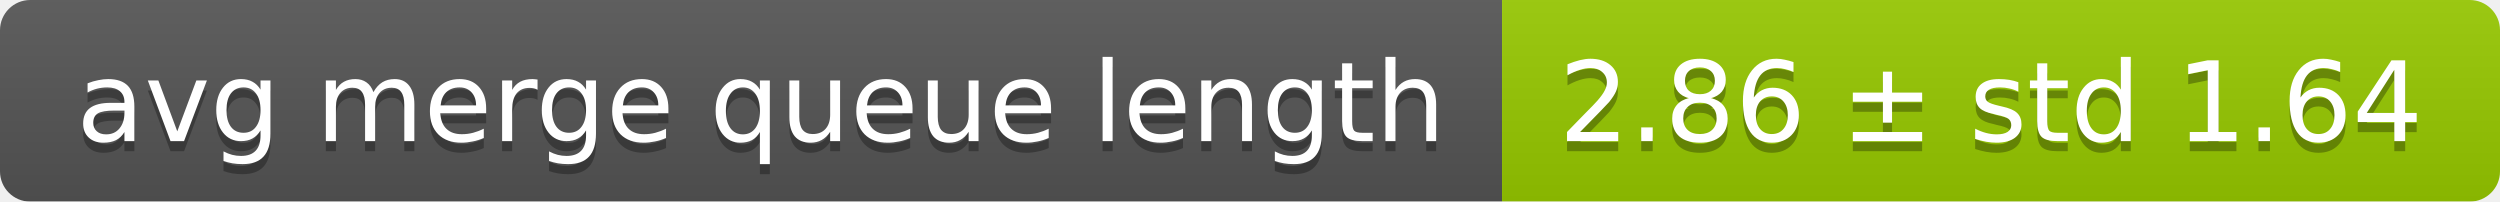
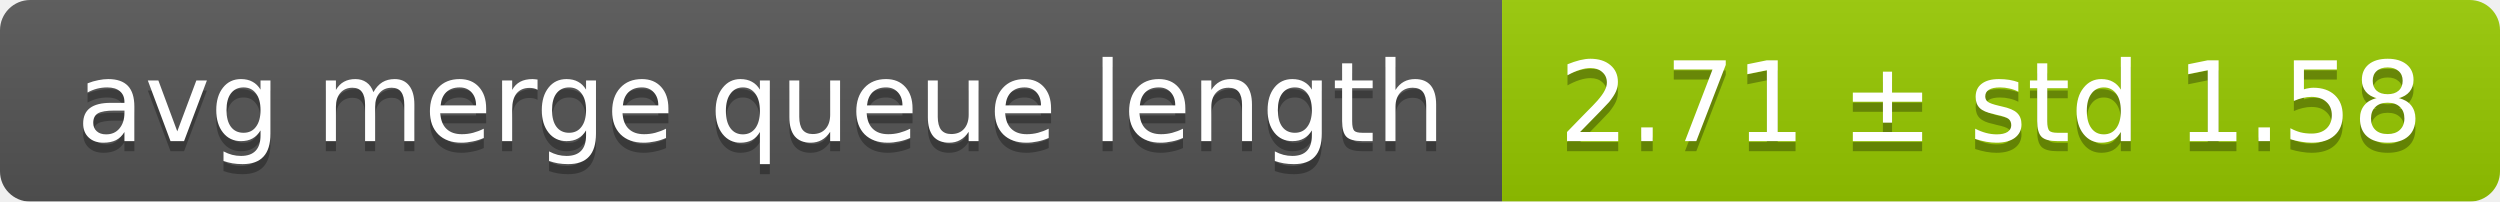
<svg xmlns="http://www.w3.org/2000/svg" width="248" height="20">
  <linearGradient id="smooth" x2="0" y2="100%">
    <stop offset="0" stop-color="#bbb" stop-opacity=".1" />
    <stop offset="1" stop-opacity=".1" />
  </linearGradient>
  <mask id="round">
    <rect width="248" height="20" rx="3" fill="#fff" />
  </mask>
  <g mask="url(#round)">
    <rect width="149" height="20" fill="#555" />
    <rect x="149" width="99" height="20" fill="#97ca00" />
    <rect width="248" height="20" fill="url(#smooth)" />
  </g>
  <g fill="#fff" text-anchor="middle" font-family="DejaVu Sans,Verdana,Geneva,sans-serif" font-size="11">
    <text x="75.5" y="15" fill="#010101" fill-opacity=".3">avg merge queue length</text>
    <text x="75.5" y="14">avg merge queue length</text>
-     <text x="197.5" y="15" fill="#010101" fill-opacity=".3">2.86 ± std 1.64</text>
-     <text x="197.5" y="14">2.86 ± std 1.64</text>
+     <text x="197.5" y="15" fill="#010101" fill-opacity=".3">2.71 ± std 1.58</text>
+     <text x="197.5" y="14">2.71 ± std 1.58</text>
  </g>
</svg>
